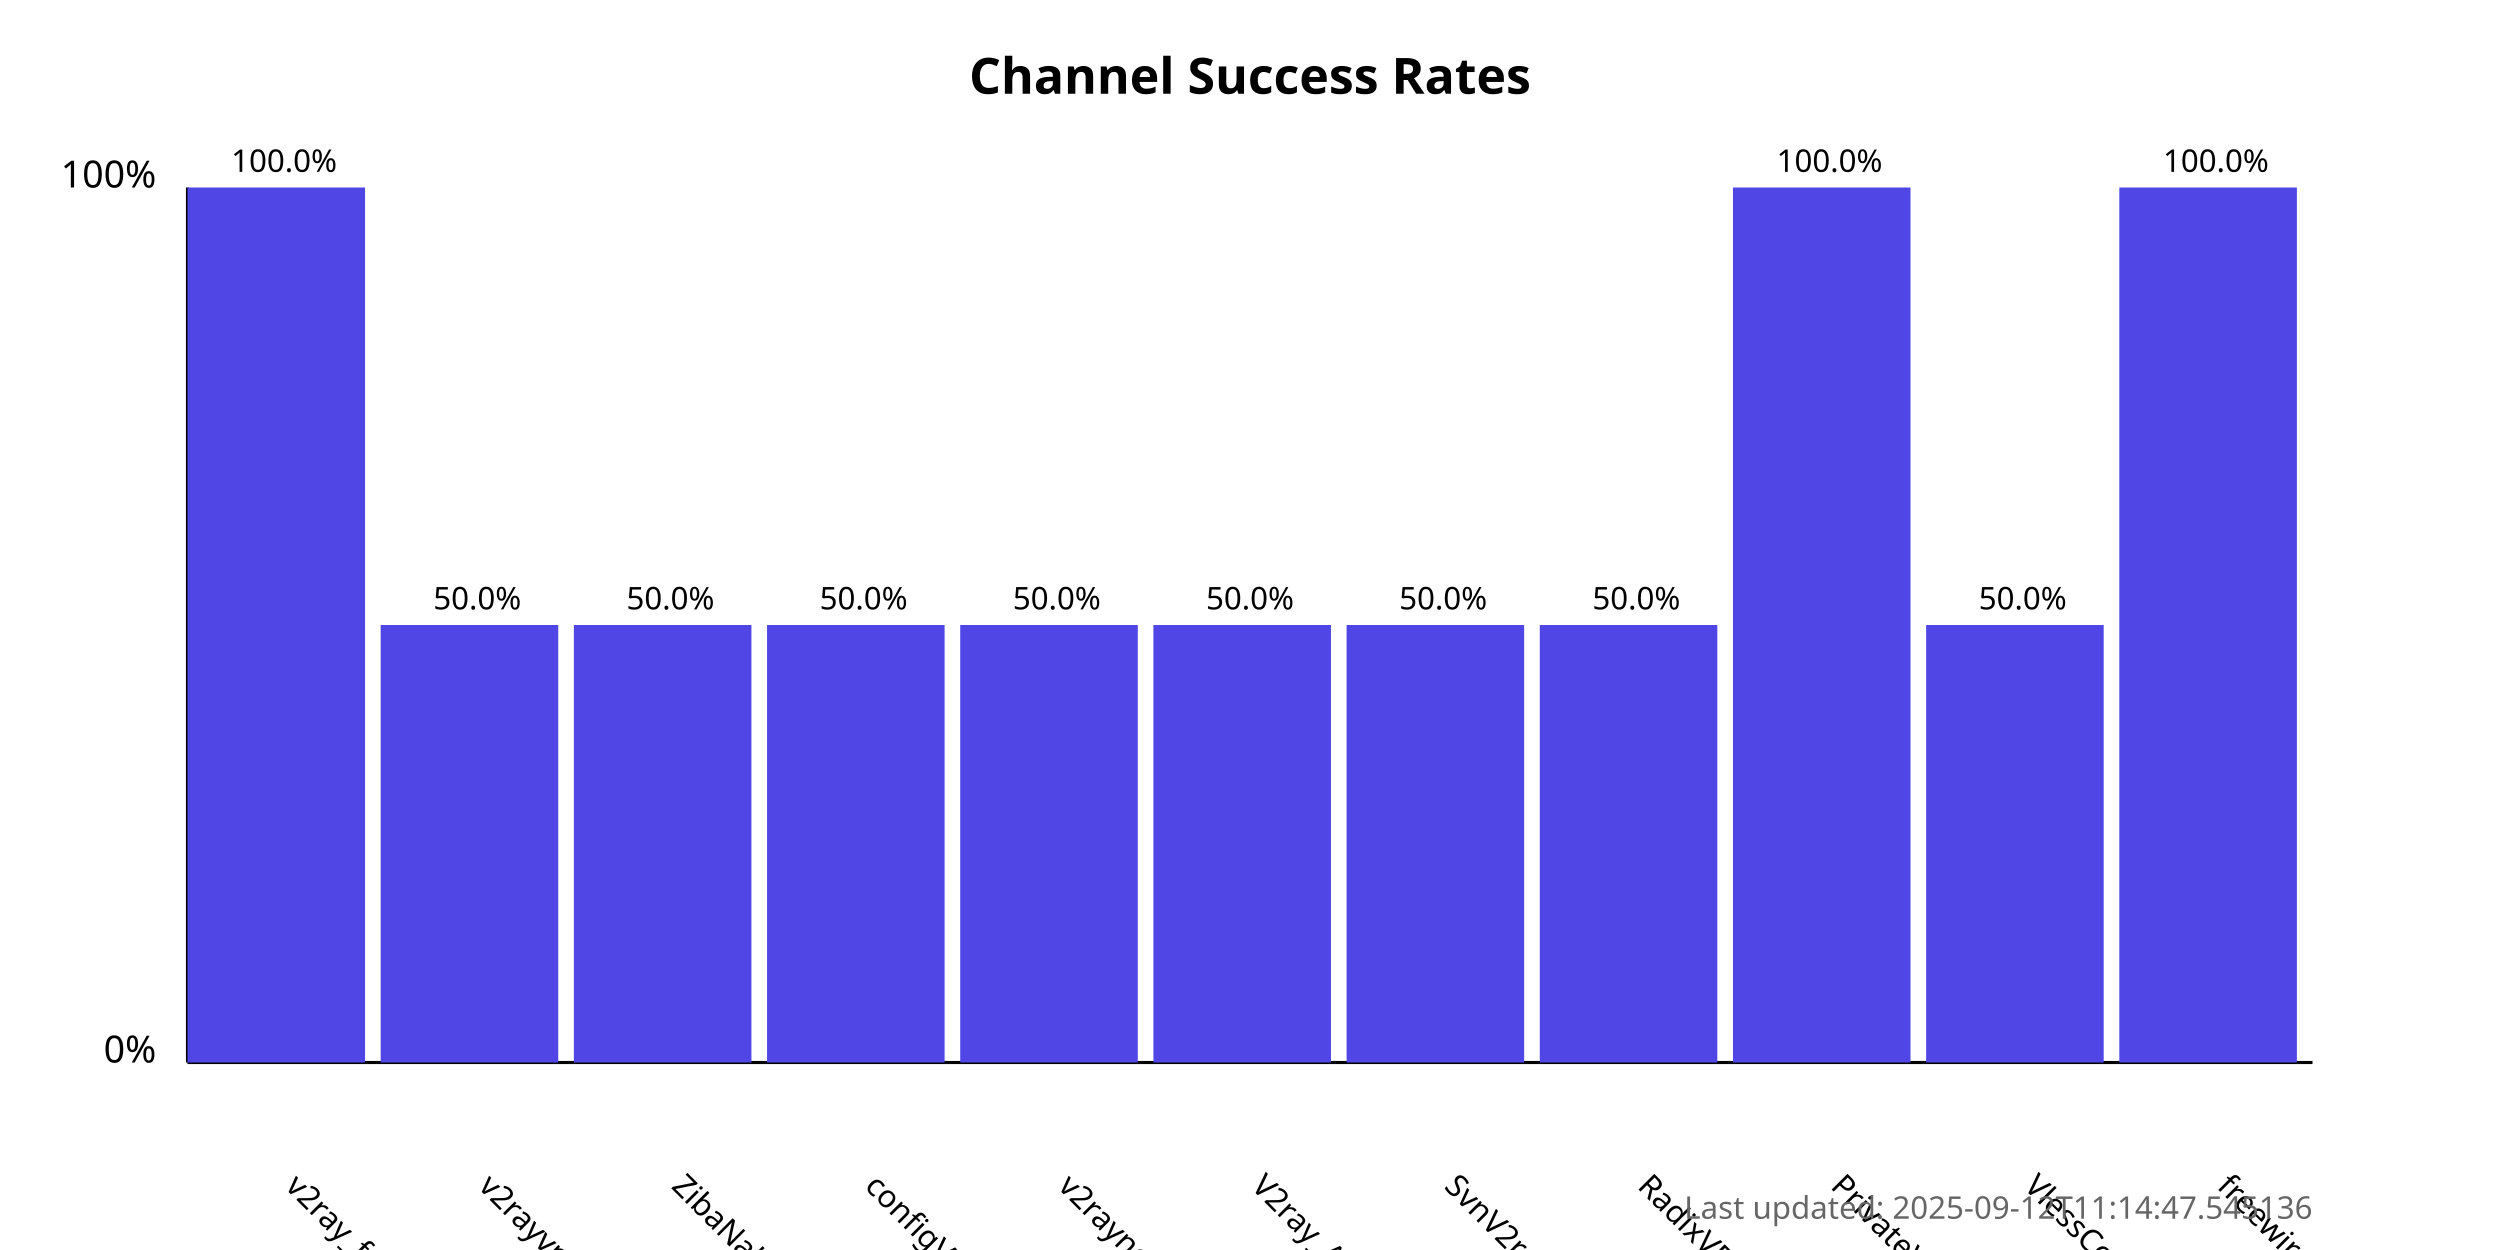
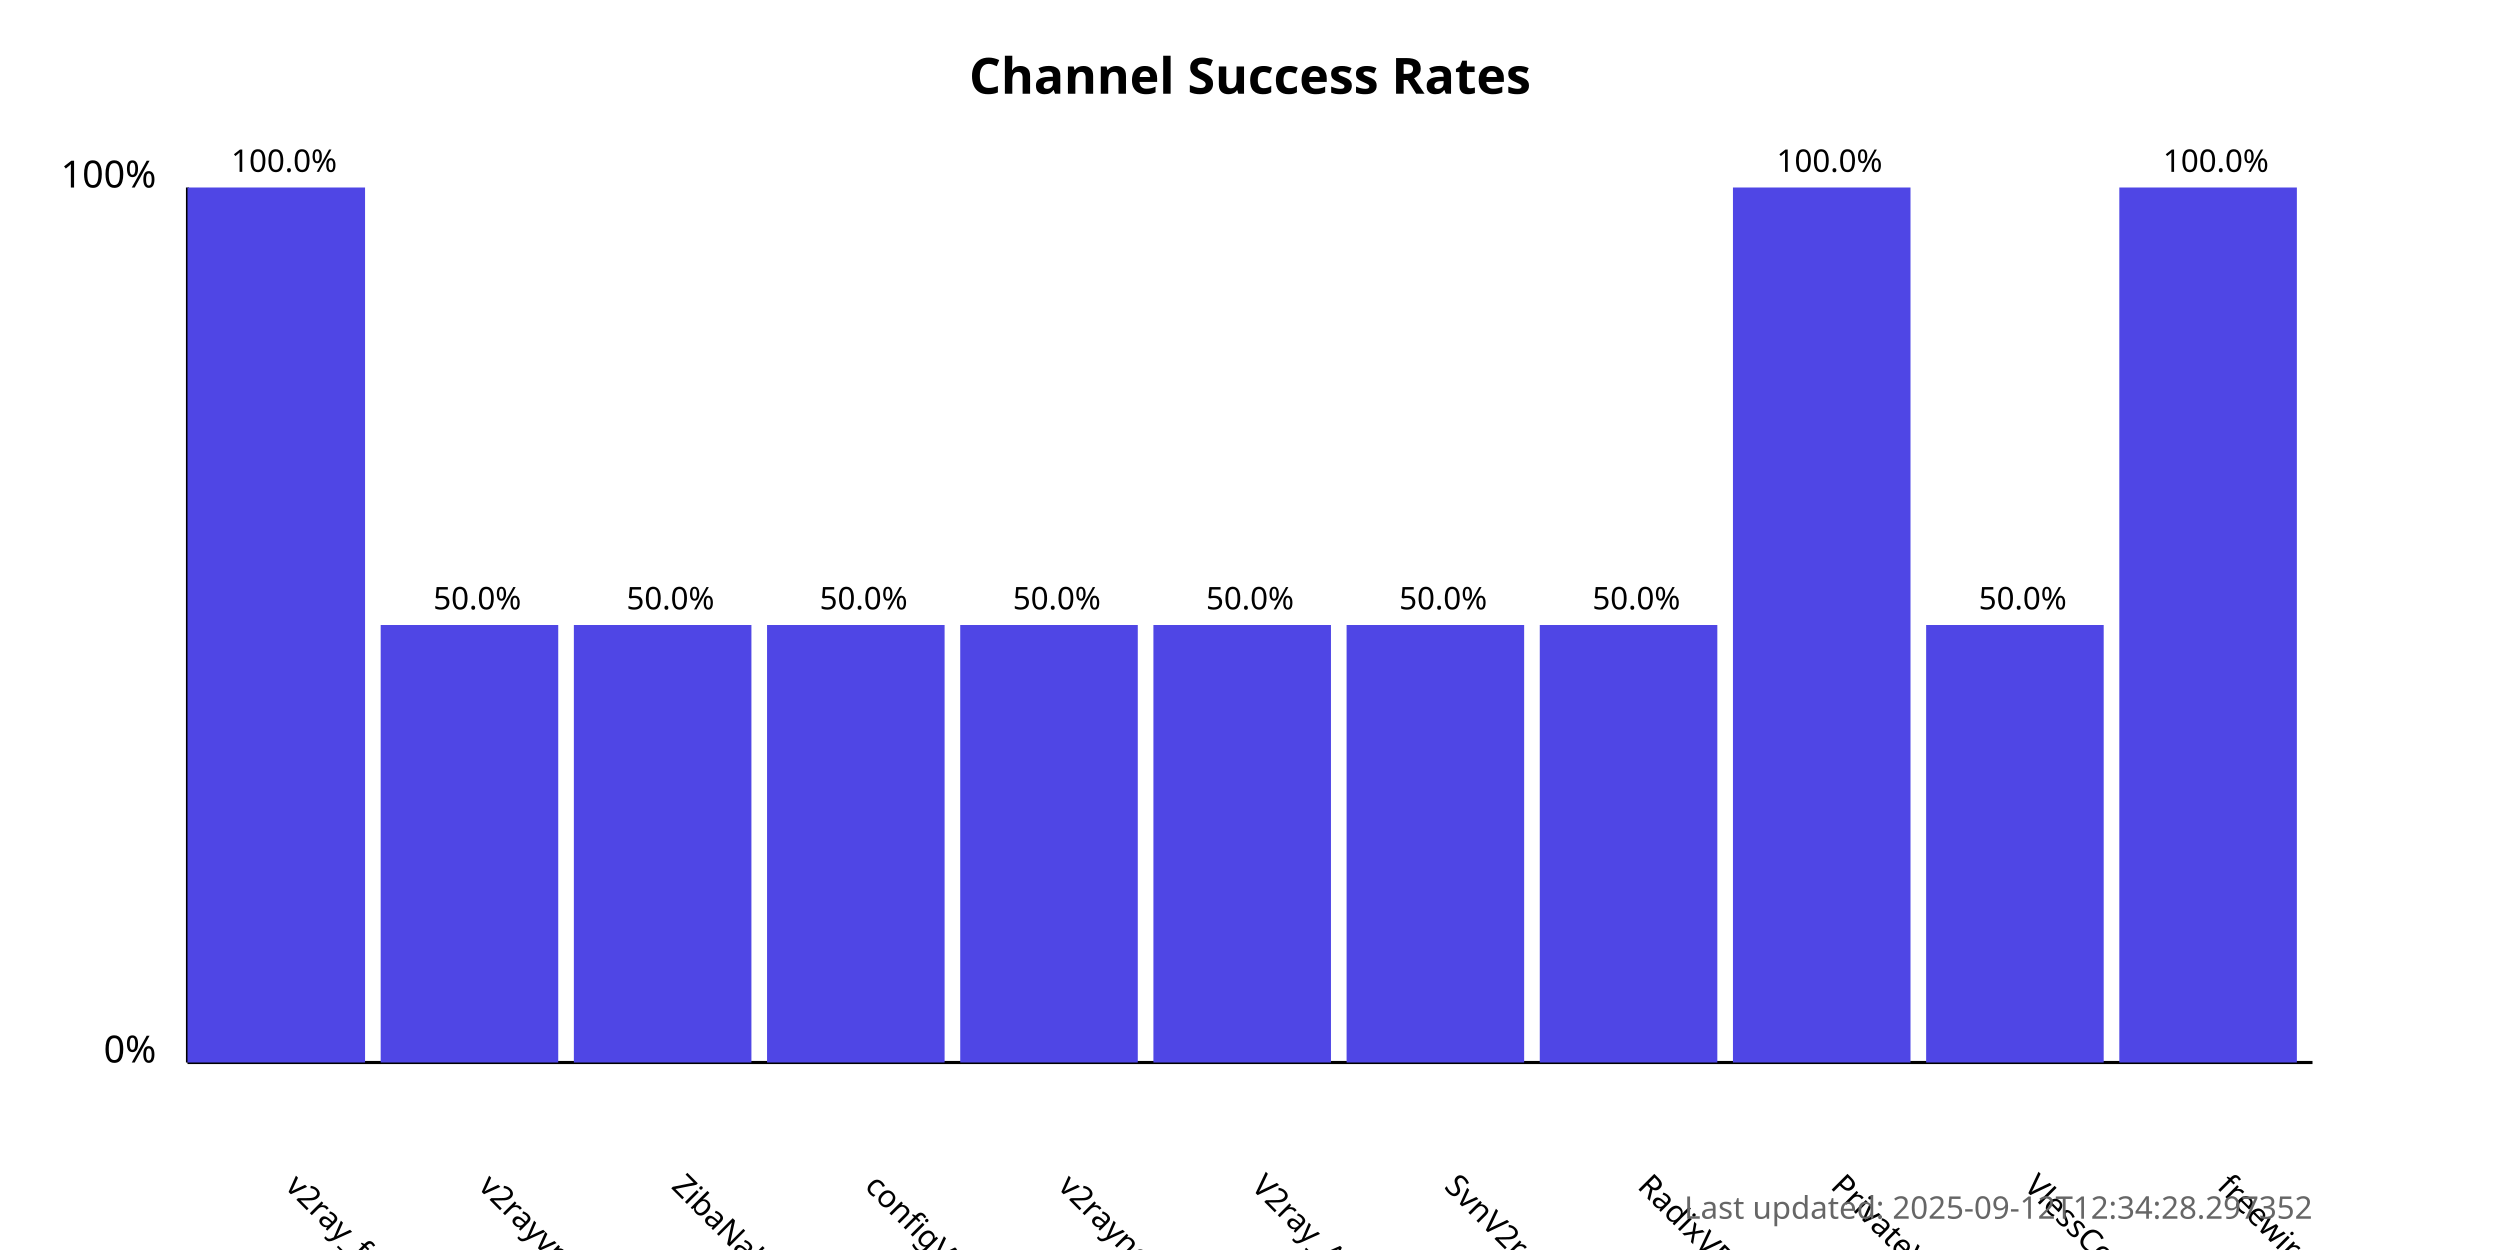
<svg xmlns="http://www.w3.org/2000/svg" width="800" height="400">
  <style>
            .chart-title { font: bold 16px sans-serif; }
            .axis-label { font: 12px sans-serif; }
            .tick-label { font: 10px sans-serif; }
            .bar { fill: #4f46e5; }
            .bar:hover { fill: #6366f1; }
            .timestamp { font: 10px sans-serif; fill: #666; }
        </style>
  <text x="400.0" y="30" text-anchor="middle" class="chart-title">
            Channel Success Rates
        </text>
  <line x1="60" y1="340" x2="60" y2="60" stroke="black" stroke-width="1" />
  <line x1="60" y1="340" x2="740" y2="340" stroke="black" stroke-width="1" />
  <text x="50" y="340" text-anchor="end" class="axis-label">0%</text>
  <text x="50" y="60" text-anchor="end" class="axis-label">100%</text>
  <g>
    <rect x="60" y="60.0" width="56.818" height="280.0" class="bar" />
    <text x="90.909" y="380" transform="rotate(45, 90.90909, 380)" text-anchor="start" class="tick-label">
                v2ray_free_conf
            </text>
    <text x="90.909" y="55.0" text-anchor="middle" class="tick-label">
                100.0%
            </text>
  </g>
  <g>
    <rect x="121.818" y="200.0" width="56.818" height="140.0" class="bar" />
    <text x="152.727" y="380" transform="rotate(45, 152.7273, 380)" text-anchor="start" class="tick-label">
                v2rayvpno
            </text>
    <text x="152.727" y="195.0" text-anchor="middle" class="tick-label">
                50.0%
            </text>
  </g>
  <g>
    <rect x="183.636" y="200.0" width="56.818" height="140.0" class="bar" />
    <text x="214.545" y="380" transform="rotate(45, 214.5455, 380)" text-anchor="start" class="tick-label">
                ZibaNabz
            </text>
    <text x="214.545" y="195.0" text-anchor="middle" class="tick-label">
                50.0%
            </text>
  </g>
  <g>
    <rect x="245.455" y="200.0" width="56.818" height="140.0" class="bar" />
    <text x="276.364" y="380" transform="rotate(45, 276.3636, 380)" text-anchor="start" class="tick-label">
                configV2rayForFree
            </text>
    <text x="276.364" y="195.0" text-anchor="middle" class="tick-label">
                50.0%
            </text>
  </g>
  <g>
    <rect x="307.273" y="200.0" width="56.818" height="140.0" class="bar" />
    <text x="338.182" y="380" transform="rotate(45, 338.1818, 380)" text-anchor="start" class="tick-label">
                v2rayngvpn
            </text>
    <text x="338.182" y="195.0" text-anchor="middle" class="tick-label">
                50.0%
            </text>
  </g>
  <g>
    <rect x="369.091" y="200.0" width="56.818" height="140.0" class="bar" />
    <text x="400.0" y="380" transform="rotate(45, 400.0, 380)" text-anchor="start" class="tick-label">
                V2ray_Alpha
            </text>
    <text x="400.0" y="195.0" text-anchor="middle" class="tick-label">
                50.0%
            </text>
  </g>
  <g>
    <rect x="430.909" y="200.0" width="56.818" height="140.0" class="bar" />
    <text x="461.818" y="380" transform="rotate(45, 461.8182, 380)" text-anchor="start" class="tick-label">
                SvnV2ray
            </text>
    <text x="461.818" y="195.0" text-anchor="middle" class="tick-label">
                50.0%
            </text>
  </g>
  <g>
    <rect x="492.727" y="200.0" width="56.818" height="140.0" class="bar" />
    <text x="523.636" y="380" transform="rotate(45, 523.6364, 380)" text-anchor="start" class="tick-label">
                RadixVPN
            </text>
    <text x="523.636" y="195.0" text-anchor="middle" class="tick-label">
                50.0%
            </text>
  </g>
  <g>
    <rect x="554.545" y="60.0" width="56.818" height="280.0" class="bar" />
    <text x="585.455" y="380" transform="rotate(45, 585.4545, 380)" text-anchor="start" class="tick-label">
                PrivateVPNs
            </text>
    <text x="585.455" y="55.0" text-anchor="middle" class="tick-label">
                100.0%
            </text>
  </g>
  <g>
    <rect x="616.364" y="200.0" width="56.818" height="140.0" class="bar" />
    <text x="647.273" y="380" transform="rotate(45, 647.2727, 380)" text-anchor="start" class="tick-label">
                VlessConfig
            </text>
    <text x="647.273" y="195.0" text-anchor="middle" class="tick-label">
                50.0%
            </text>
  </g>
  <g>
    <rect x="678.182" y="60.0" width="56.818" height="280.0" class="bar" />
    <text x="709.091" y="380" transform="rotate(45, 709.0909, 380)" text-anchor="start" class="tick-label">
                freewireguard
            </text>
    <text x="709.091" y="55.0" text-anchor="middle" class="tick-label">
                100.0%
            </text>
  </g>
  <text x="740" y="390" text-anchor="end" class="timestamp">
-             Last updated: 2025-09-12T11:14:47.545136
+             Last updated: 2025-09-12T12:34:28.297352
        </text>
</svg>
